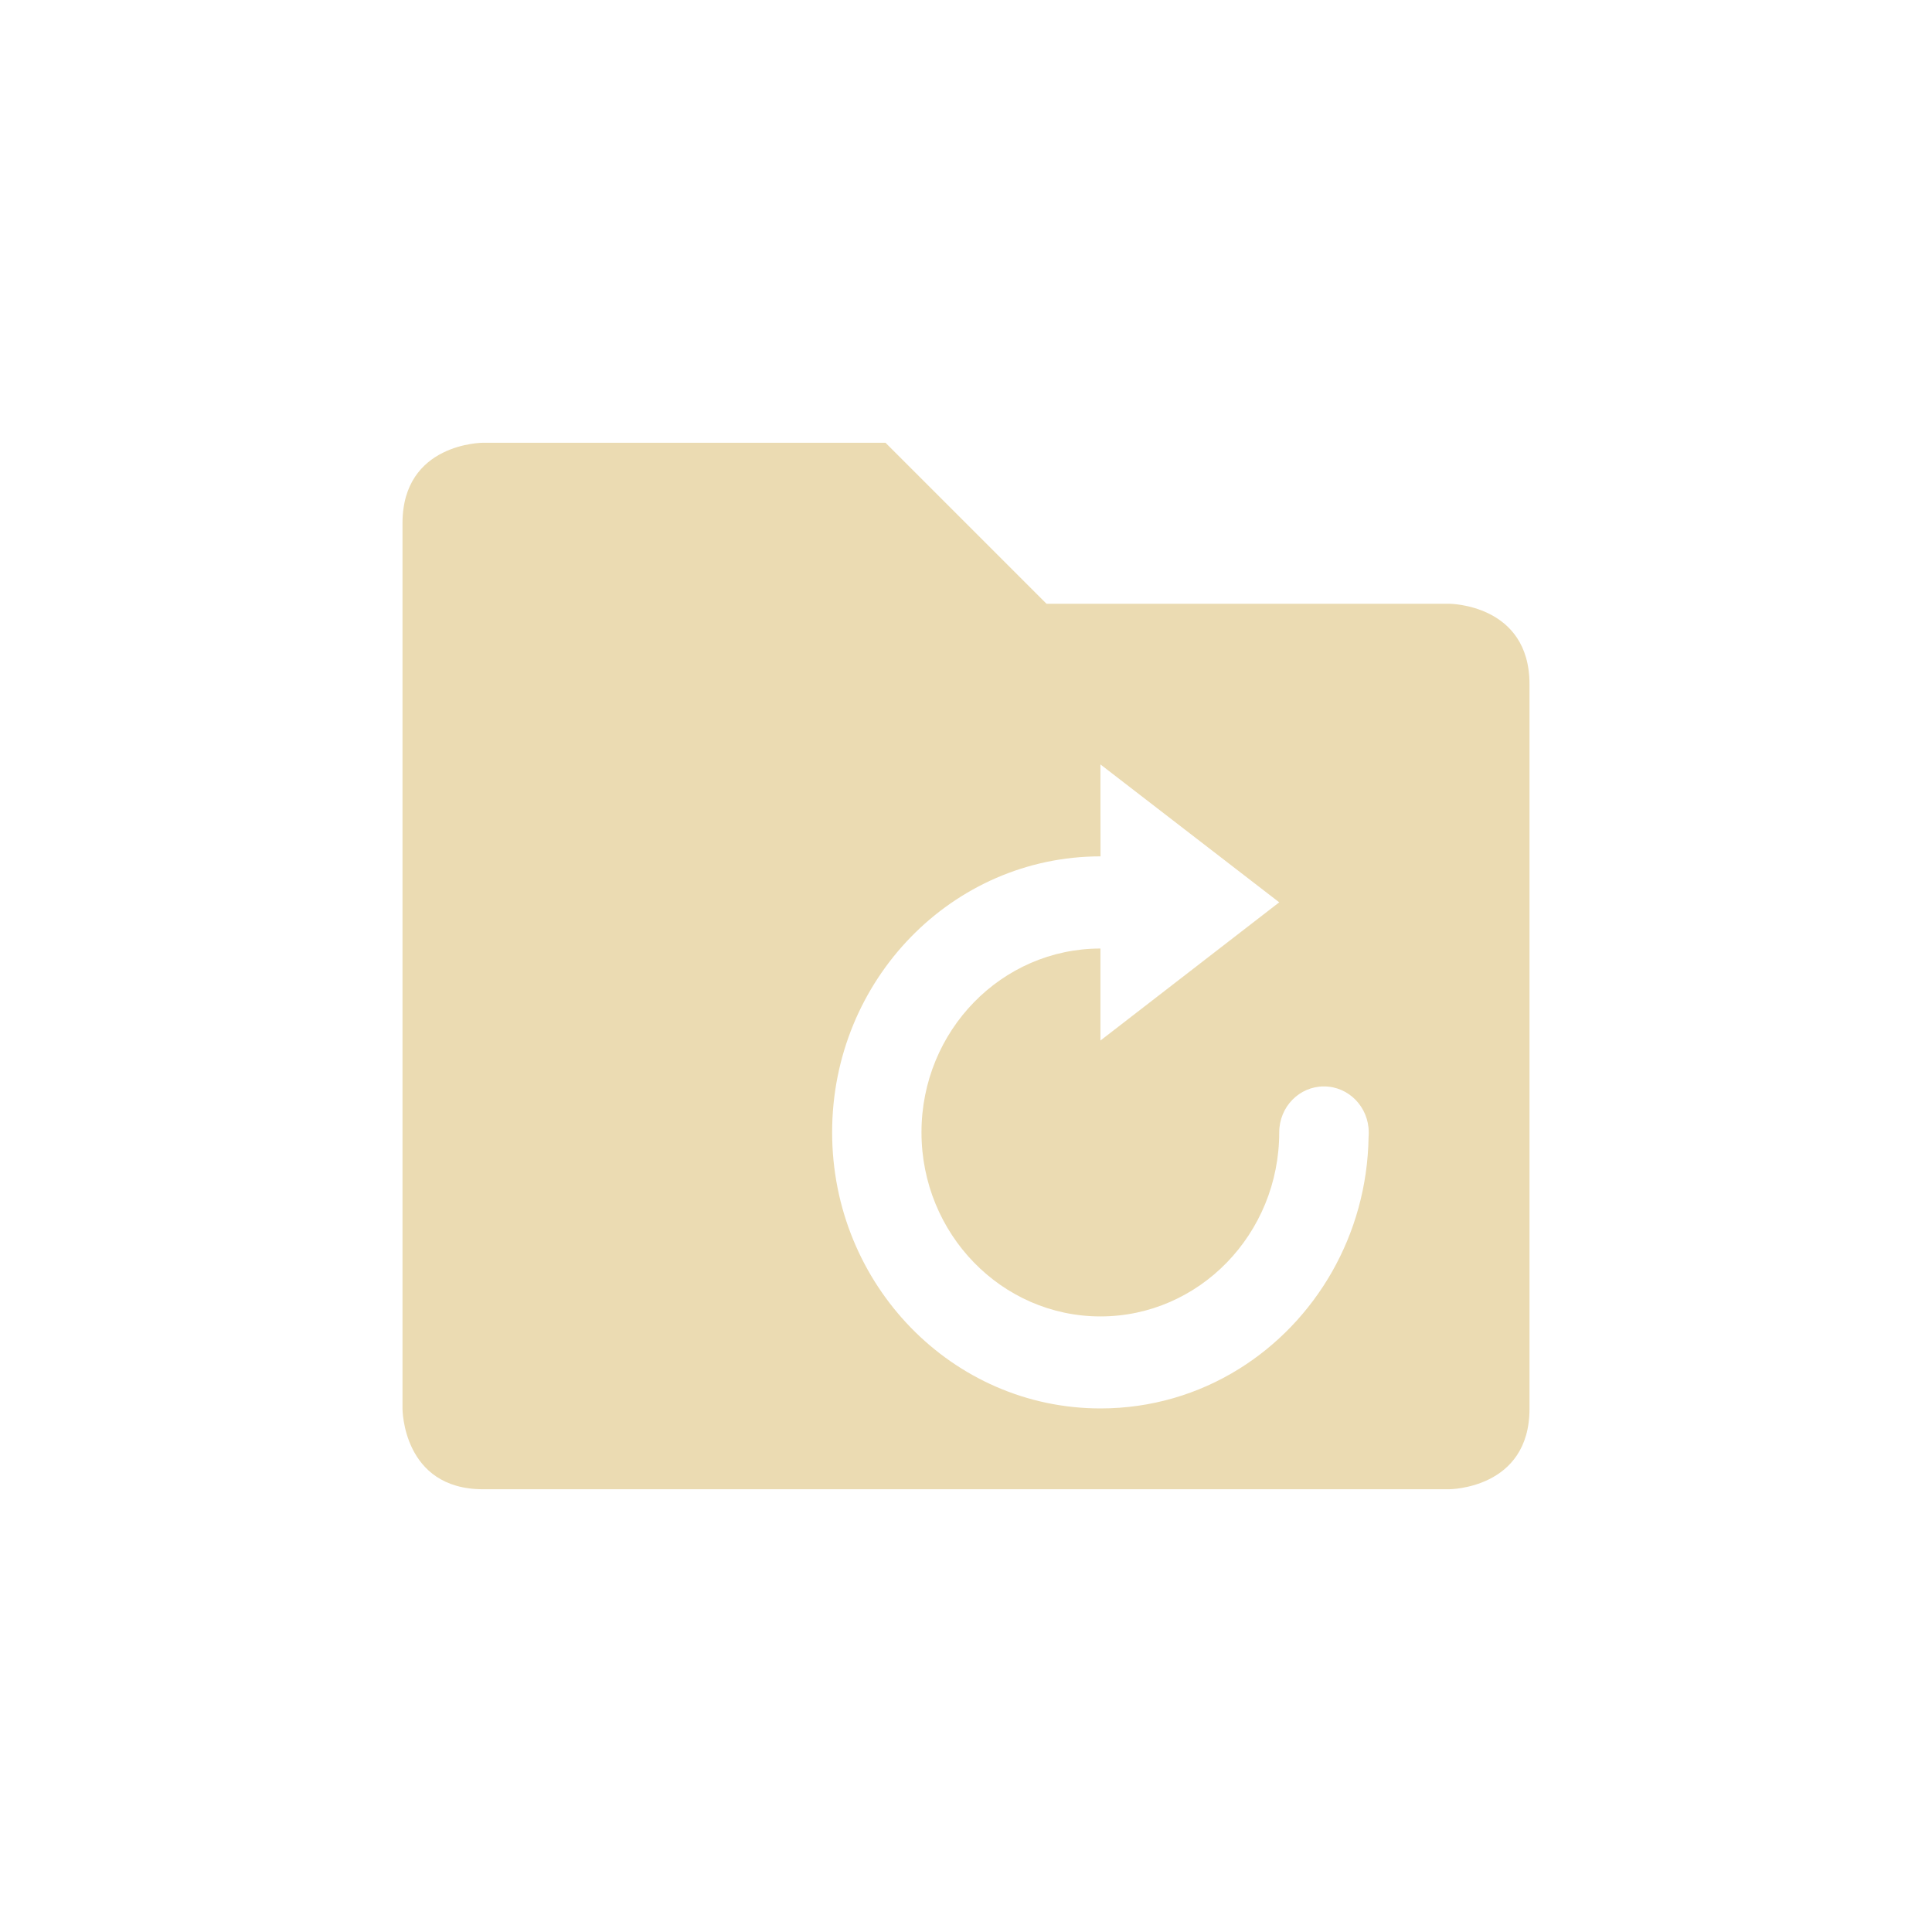
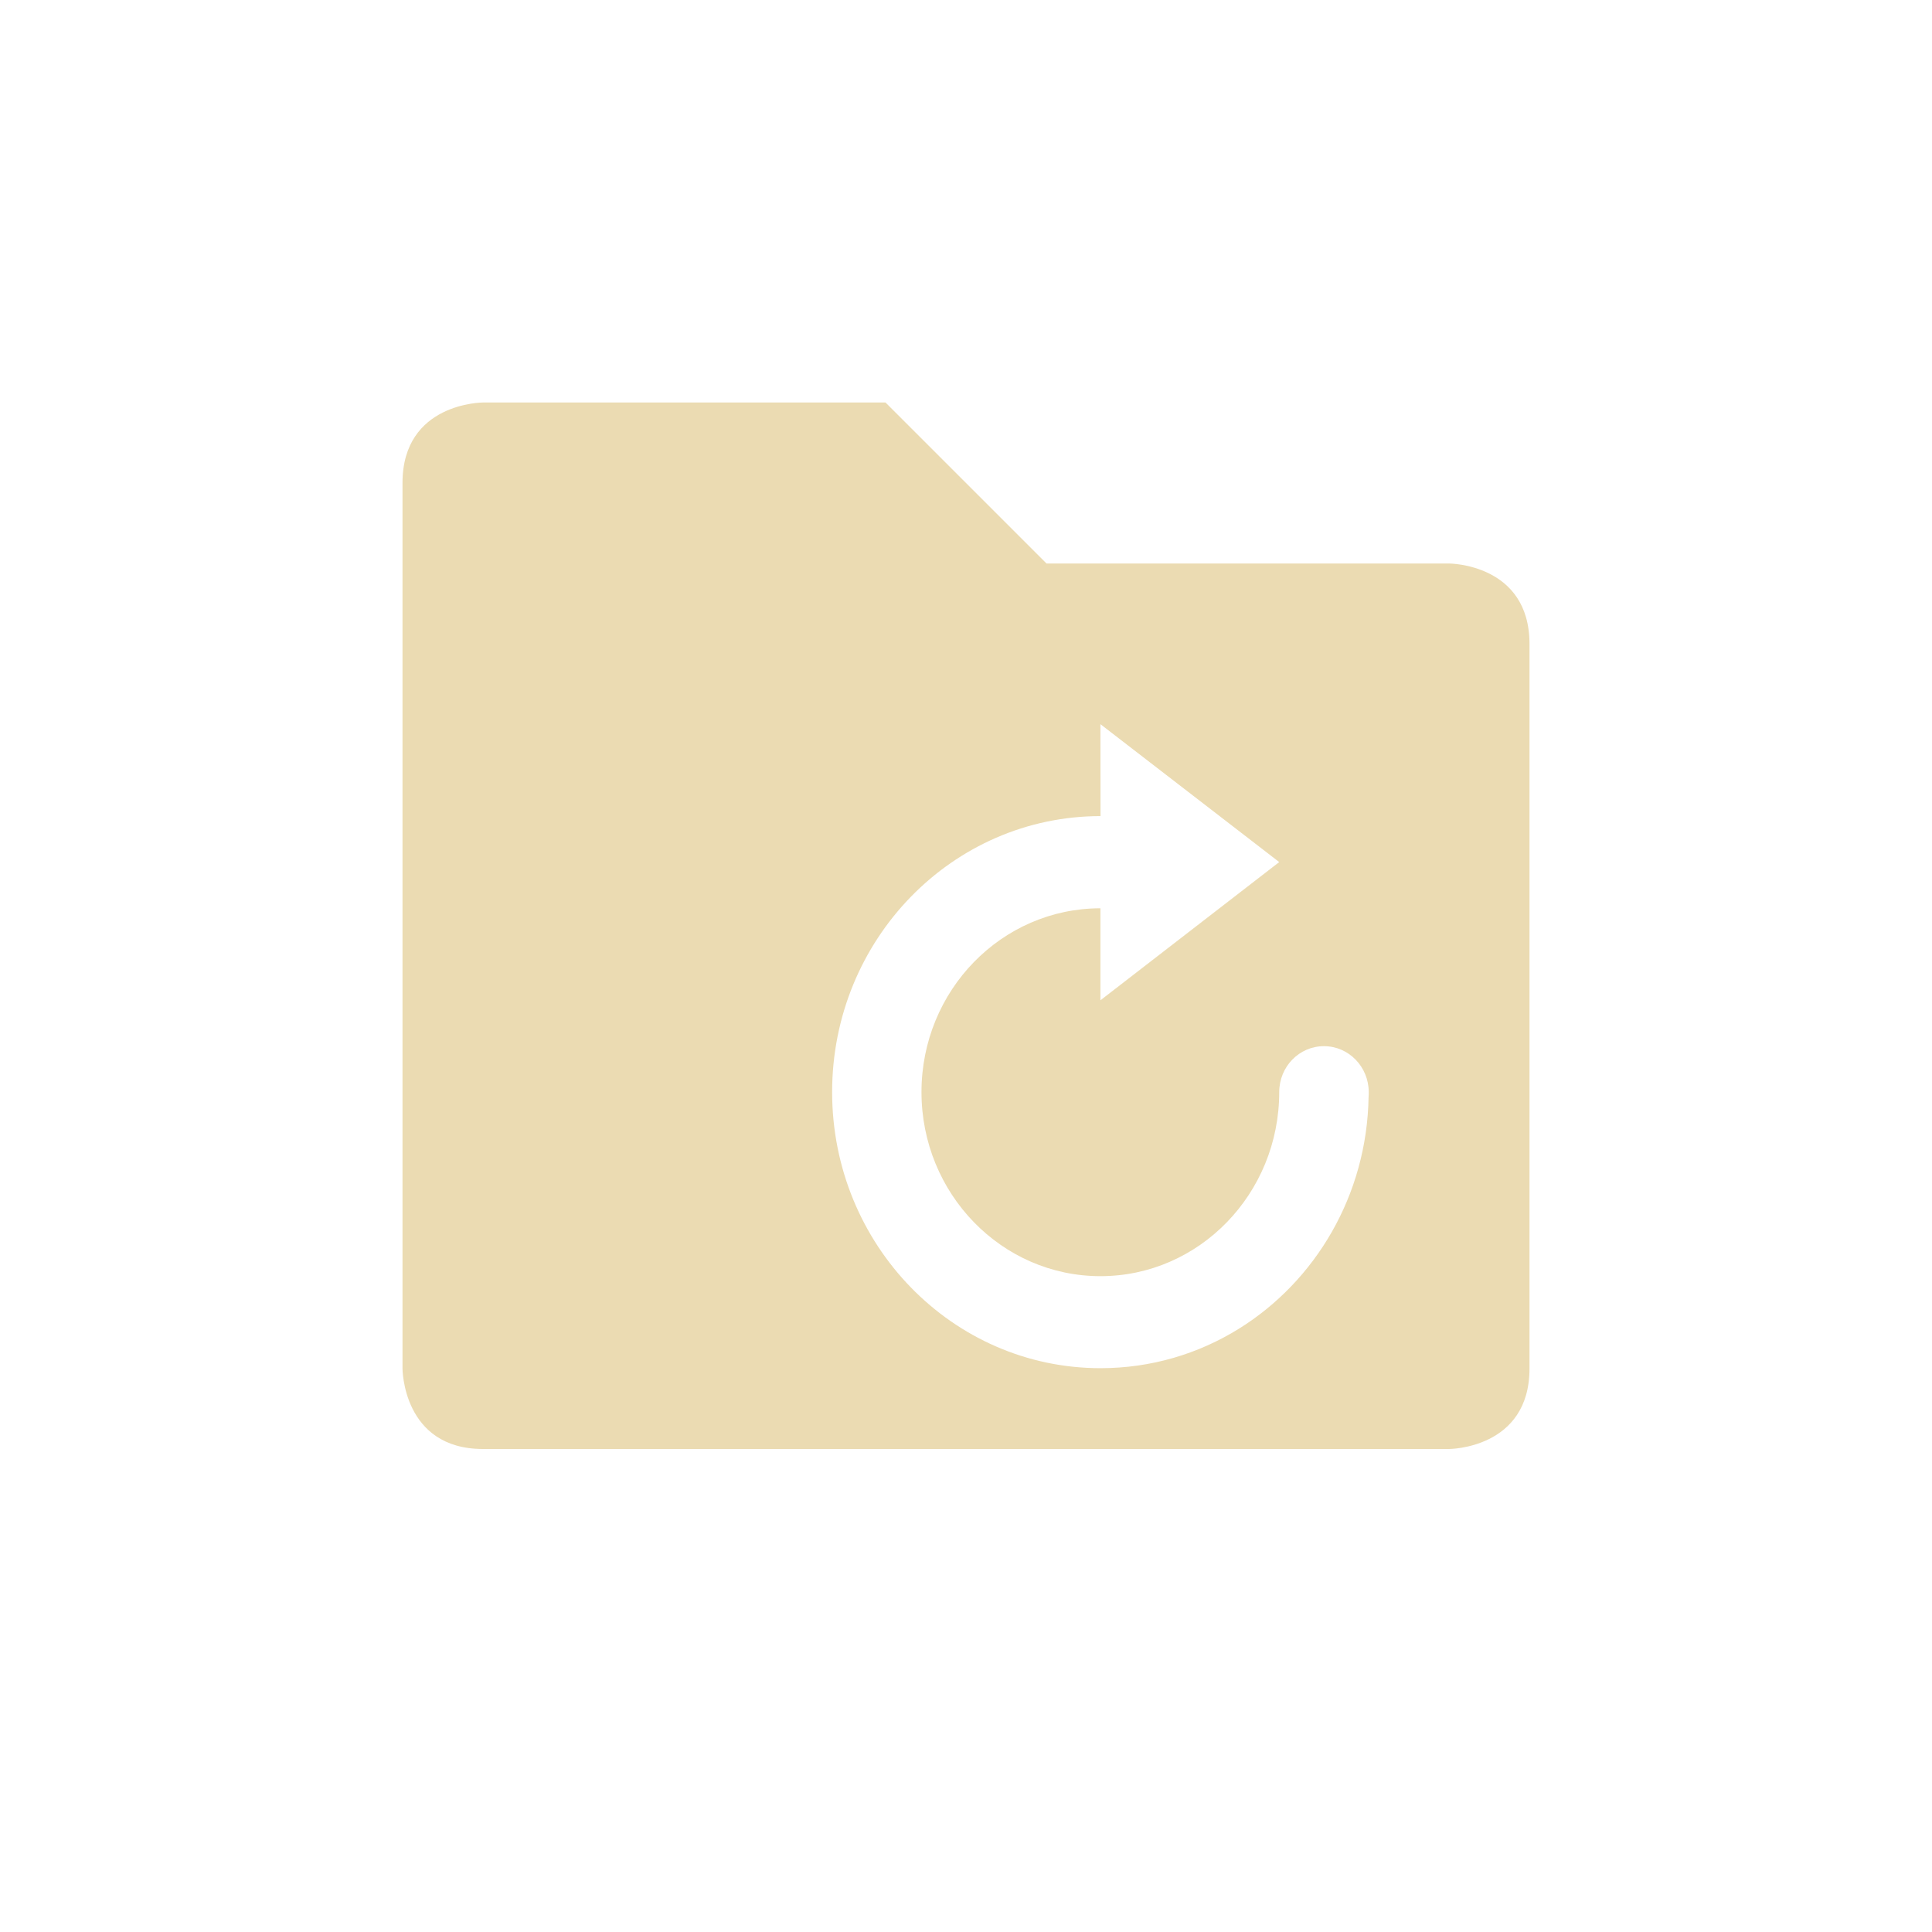
<svg xmlns="http://www.w3.org/2000/svg" width="24" height="24" version="1.1" viewBox="0 0 24 24">
  <defs>
    <style type="text/css">.ColorScheme-Text { color:#ebdbb2; } .ColorScheme-Highlight { color:#458588; }</style>
  </defs>
-   <path class="ColorScheme-Text" d="m6 5.5s-1 1.1e-6 -1 1v11s1e-6 1 1 1h12s1-1e-6 1-1v-9c0-1-1-1-1-1h-5l-2-2zm7.67 3.996 2.221 1.713-2.221 1.717v-1.143c-1.227 0-2.223 1.021-2.223 2.283s0.996 2.287 2.223 2.287 2.221-1.024 2.221-2.287c4.08e-4 -0.316 0.249-0.571 0.557-0.57 0.306 4.76e-4 0.554 0.255 0.555 0.57 4.6e-5 0.019-9.6e-5 0.04-2e-3 0.059-0.019 1.222-0.66 2.29-1.611 2.881-0.502 0.312-1.09 0.49-1.719 0.49-1.841 0-3.334-1.536-3.334-3.43 0-1.894 1.493-3.428 3.334-3.428z" fill="currentColor" />
+   <path class="ColorScheme-Text" d="m6 5s-1 1.1e-6 -1 1v11s1e-6 1 1 1h12s1-1e-6 1-1v-9c0-1-1-1-1-1h-5l-2-2zm7.67 3.996 2.221 1.713-2.221 1.717v-1.143c-1.227 0-2.223 1.021-2.223 2.283s0.996 2.287 2.223 2.287 2.221-1.024 2.221-2.287c4.08e-4 -0.316 0.249-0.571 0.557-0.57 0.306 4.76e-4 0.554 0.255 0.555 0.57 4.6e-5 0.019-9.6e-5 0.04-2e-3 0.059-0.019 1.222-0.66 2.29-1.611 2.881-0.502 0.312-1.09 0.49-1.719 0.49-1.841 0-3.334-1.536-3.334-3.43s1.493-3.428 3.334-3.428z" fill="currentColor" />
</svg>
